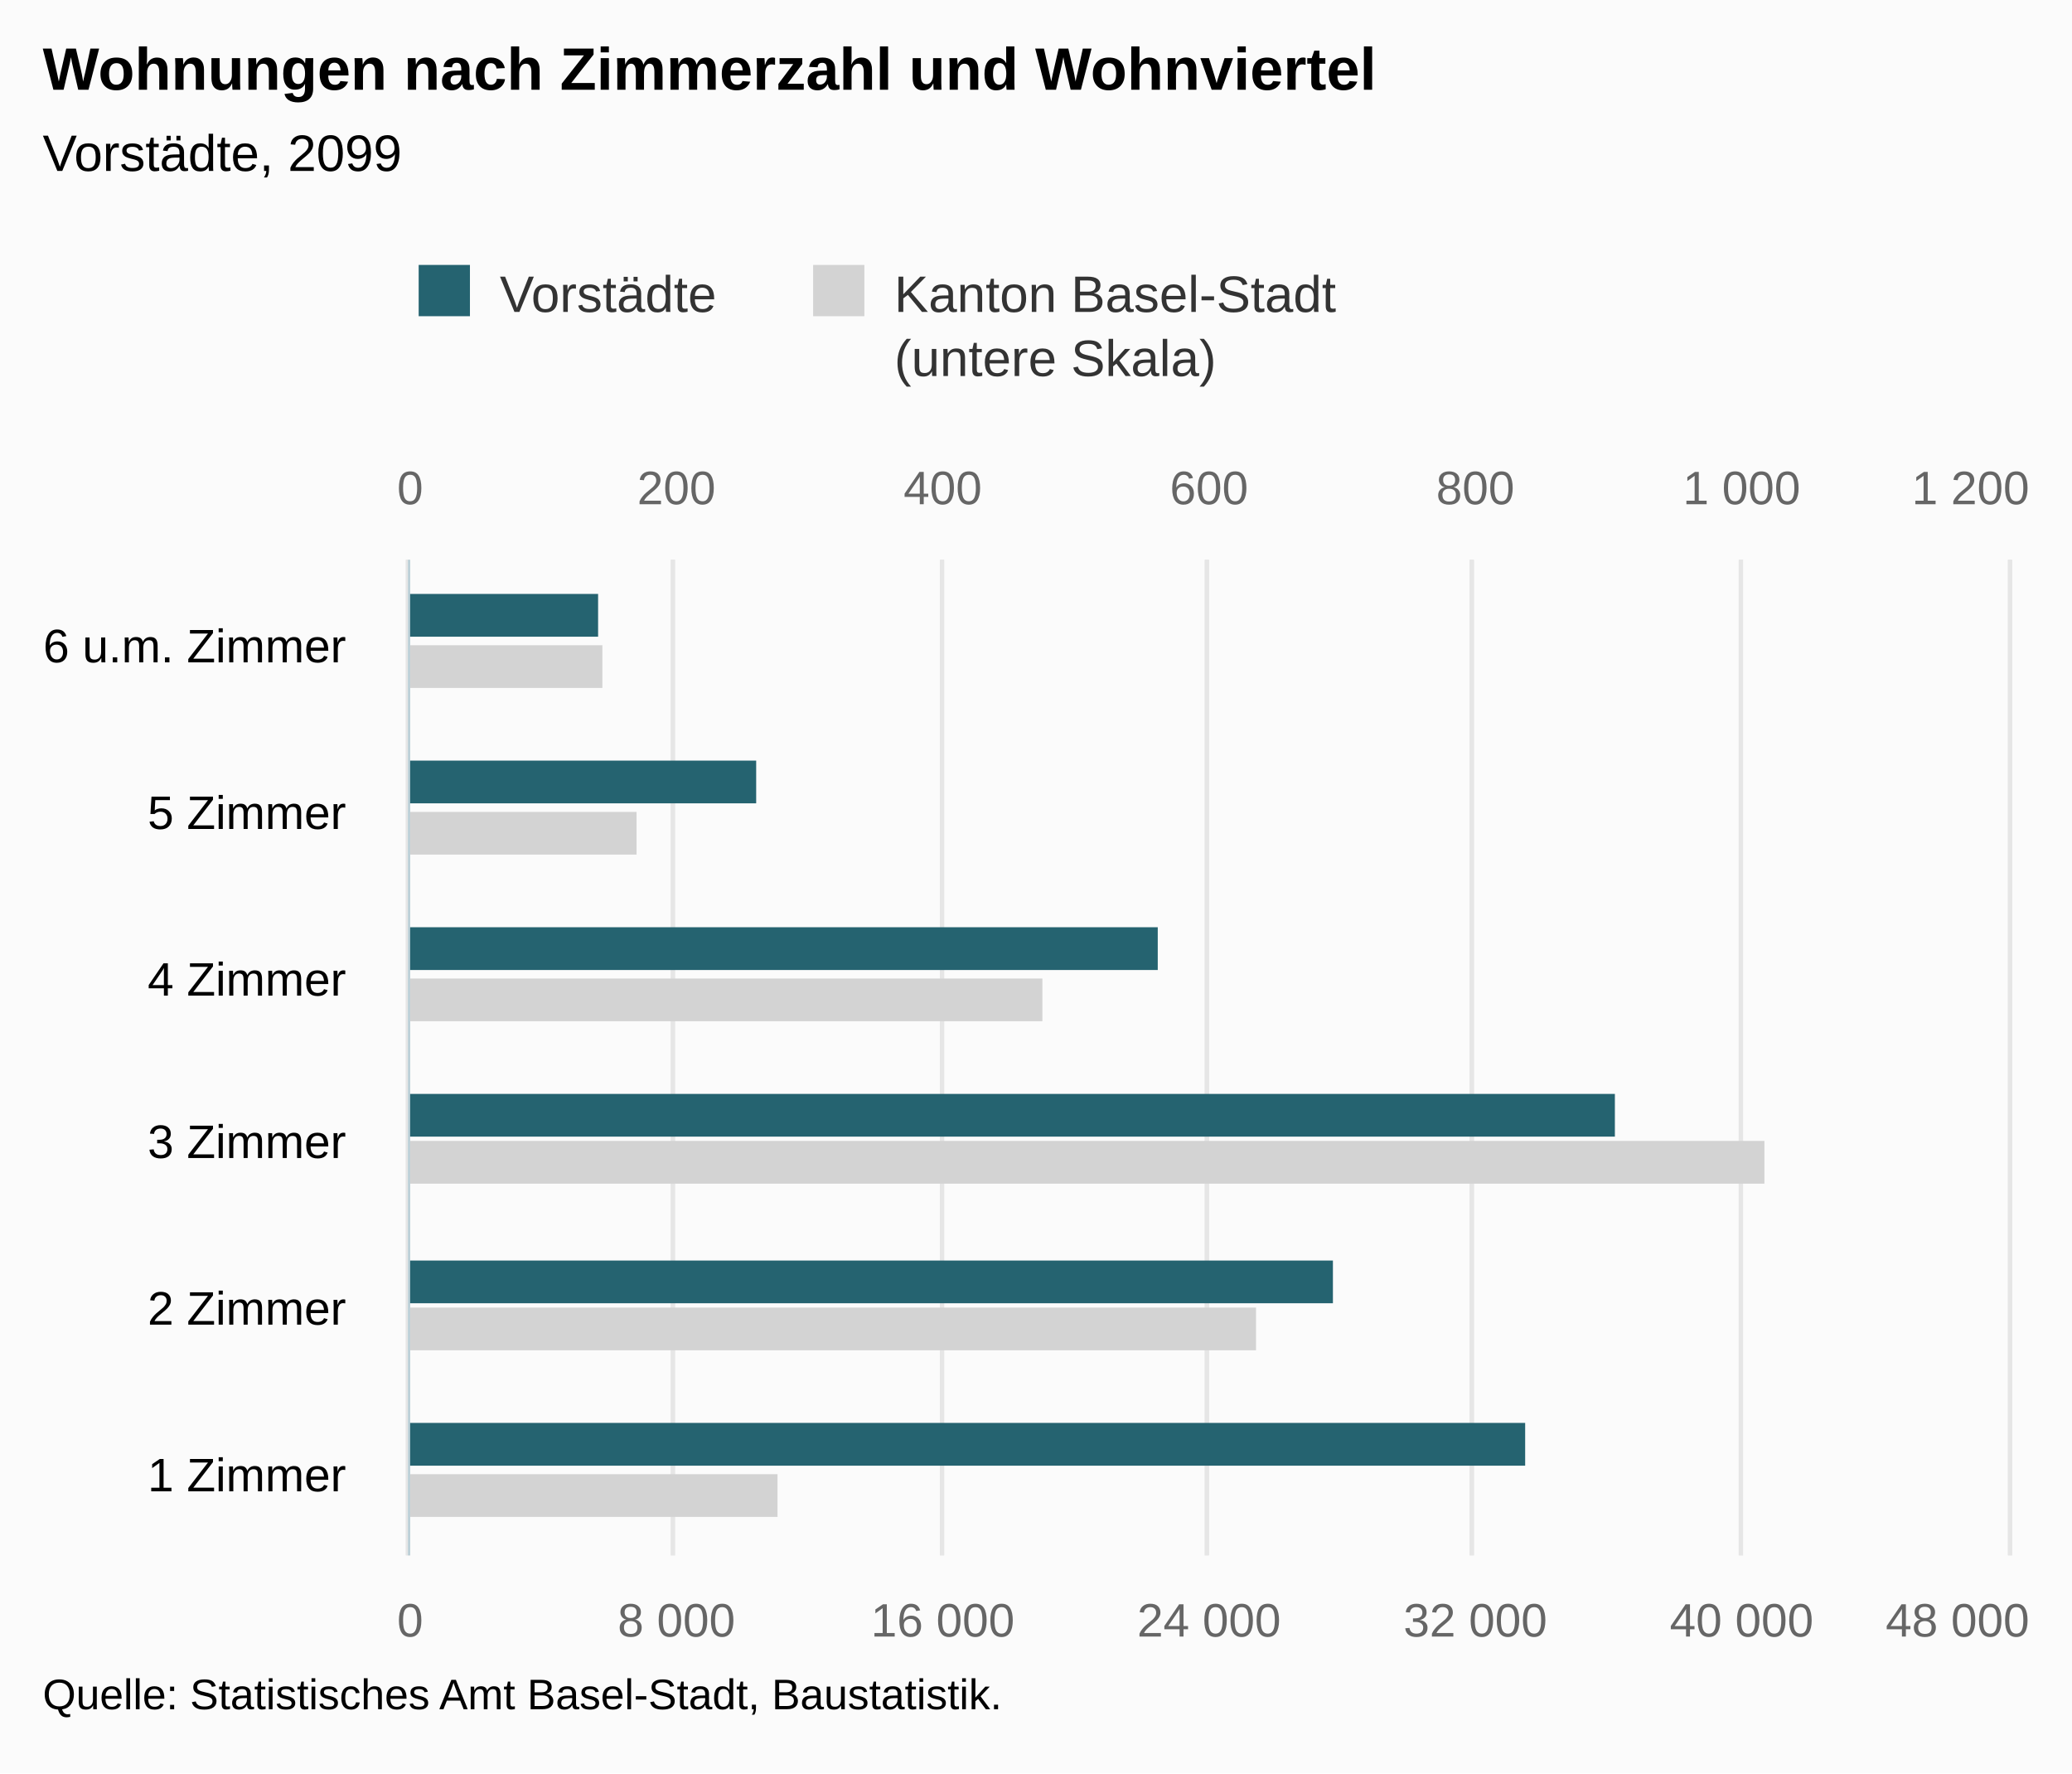
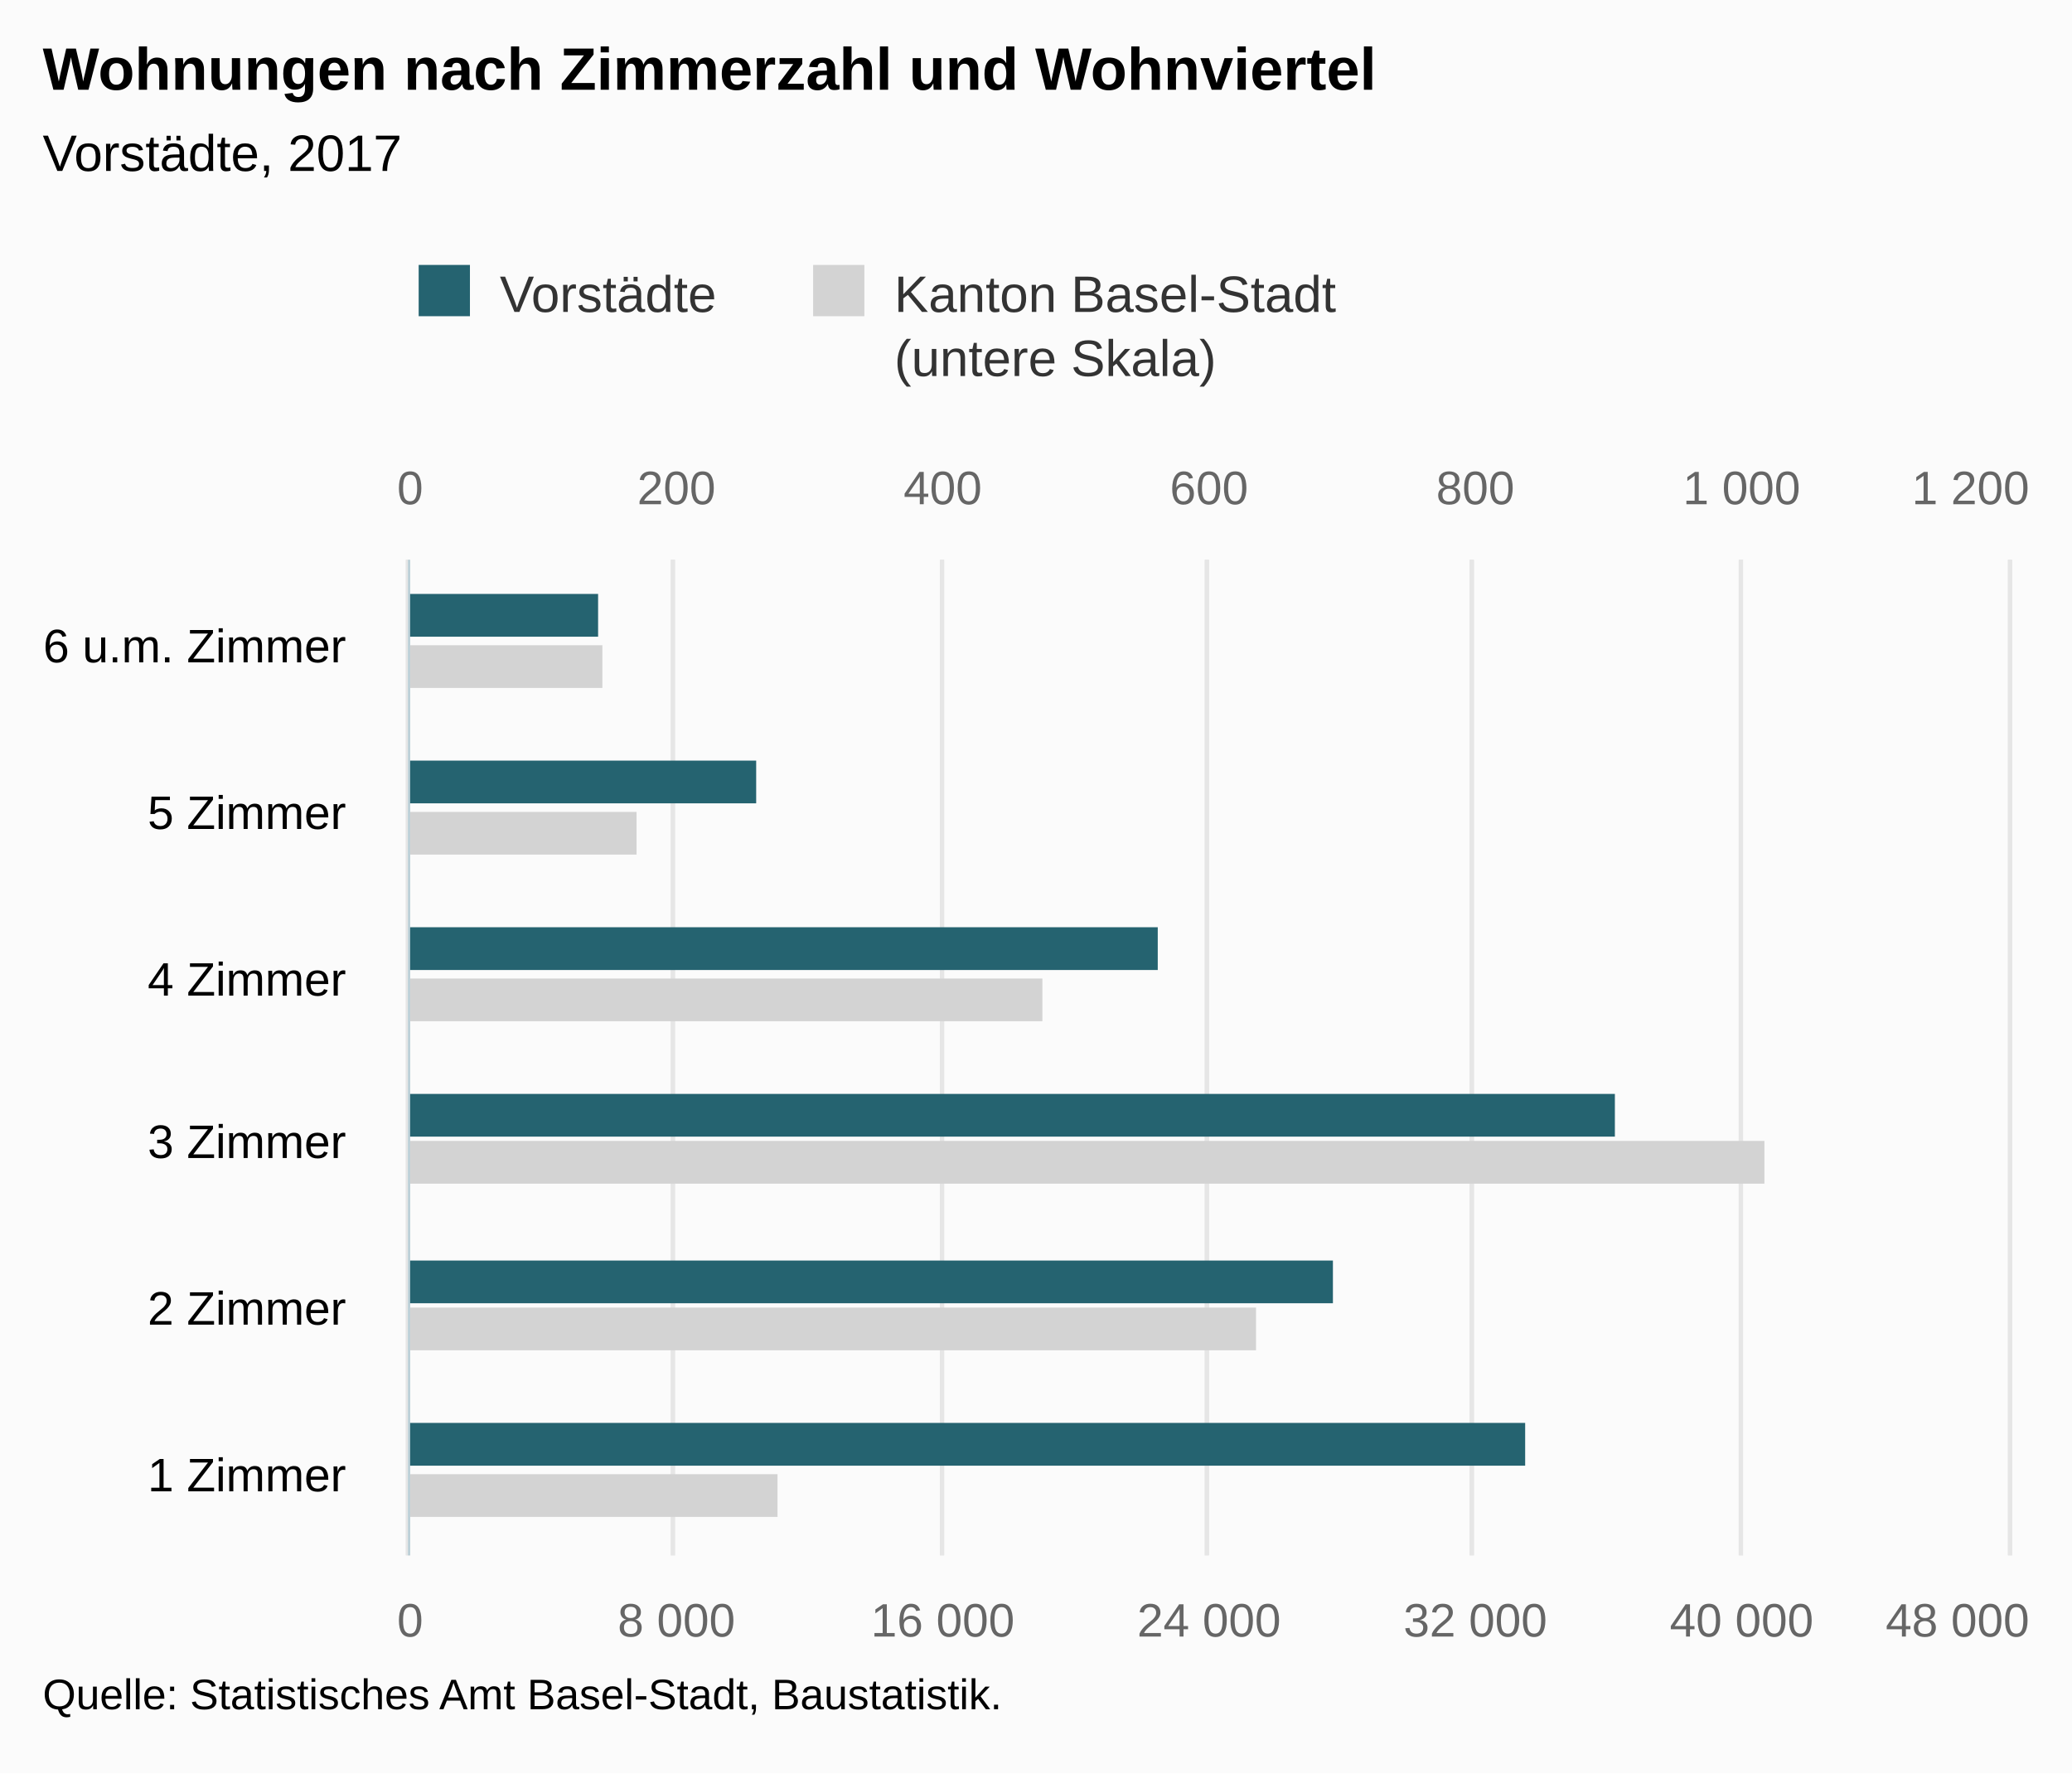
<svg xmlns="http://www.w3.org/2000/svg" version="1.1" class="highcharts-root" style="font-family:Arial;font-size:12px;" viewBox="0 0 485 415">
  <defs>
-     <clipPath id="highcharts-plzp02j-8">
+     <clipPath id="highcharts-6e47trr-8">
      <rect x="0" y="0" width="233" height="374" fill="none" />
    </clipPath>
-     <clipPath id="highcharts-plzp02j-9">
+     <clipPath id="highcharts-6e47trr-9">
      <rect x="0" y="0" width="233" height="374" fill="none" />
    </clipPath>
-     <clipPath id="highcharts-plzp02j-10">
+     <clipPath id="highcharts-6e47trr-10">
      <rect x="0" y="0" width="233" height="374" fill="none" />
    </clipPath>
  </defs>
  <rect fill="#fbfbfb" class="highcharts-background" x="0" y="0" width="485" height="415" rx="0" ry="0" />
  <rect fill="none" class="highcharts-plot-background" x="96" y="131" width="374" height="233" />
  <g class="highcharts-pane-group" data-z-index="0" />
  <g class="highcharts-grid highcharts-xaxis-grid " data-z-index="1">
    <path fill="none" data-z-index="1" class="highcharts-grid-line" d="M 96 325.5 L 470 325.5" opacity="1" />
    <path fill="none" data-z-index="1" class="highcharts-grid-line" d="M 96 286.5 L 470 286.5" opacity="1" />
    <path fill="none" data-z-index="1" class="highcharts-grid-line" d="M 96 248.5 L 470 248.5" opacity="1" />
    <path fill="none" data-z-index="1" class="highcharts-grid-line" d="M 96 209.5 L 470 209.5" opacity="1" />
    <path fill="none" data-z-index="1" class="highcharts-grid-line" d="M 96 170.5 L 470 170.5" opacity="1" />
    <path fill="none" data-z-index="1" class="highcharts-grid-line" d="M 96 131.5 L 470 131.5" opacity="1" />
    <path fill="none" data-z-index="1" class="highcharts-grid-line" d="M 96 364.5 L 470 364.5" opacity="1" />
  </g>
  <g class="highcharts-grid highcharts-yaxis-grid " data-z-index="1">
    <path fill="none" stroke="#e6e6e6" stroke-width="1" data-z-index="1" class="highcharts-grid-line" d="M 95.5 131 L 95.5 364" opacity="1" />
    <path fill="none" stroke="#e6e6e6" stroke-width="1" data-z-index="1" class="highcharts-grid-line" d="M 157.5 131 L 157.5 364" opacity="1" />
    <path fill="none" stroke="#e6e6e6" stroke-width="1" data-z-index="1" class="highcharts-grid-line" d="M 220.5 131 L 220.5 364" opacity="1" />
    <path fill="none" stroke="#e6e6e6" stroke-width="1" data-z-index="1" class="highcharts-grid-line" d="M 282.5 131 L 282.5 364" opacity="1" />
    <path fill="none" stroke="#e6e6e6" stroke-width="1" data-z-index="1" class="highcharts-grid-line" d="M 344.5 131 L 344.5 364" opacity="1" />
    <path fill="none" stroke="#e6e6e6" stroke-width="1" data-z-index="1" class="highcharts-grid-line" d="M 407.5 131 L 407.5 364" opacity="1" />
    <path fill="none" stroke="#e6e6e6" stroke-width="1" data-z-index="1" class="highcharts-grid-line" d="M 470.5 131 L 470.5 364" opacity="1" />
  </g>
  <g class="highcharts-grid highcharts-yaxis-grid " data-z-index="1">
    <path fill="none" stroke="#e6e6e6" stroke-width="1" data-z-index="1" class="highcharts-grid-line" d="M 95.5 131 L 95.5 364" opacity="1" />
    <path fill="none" stroke="#e6e6e6" stroke-width="1" data-z-index="1" class="highcharts-grid-line" d="M 157.5 131 L 157.5 364" opacity="1" />
    <path fill="none" stroke="#e6e6e6" stroke-width="1" data-z-index="1" class="highcharts-grid-line" d="M 220.5 131 L 220.5 364" opacity="1" />
    <path fill="none" stroke="#e6e6e6" stroke-width="1" data-z-index="1" class="highcharts-grid-line" d="M 282.5 131 L 282.5 364" opacity="1" />
    <path fill="none" stroke="#e6e6e6" stroke-width="1" data-z-index="1" class="highcharts-grid-line" d="M 344.5 131 L 344.5 364" opacity="1" />
    <path fill="none" stroke="#e6e6e6" stroke-width="1" data-z-index="1" class="highcharts-grid-line" d="M 407.5 131 L 407.5 364" opacity="1" />
    <path fill="none" stroke="#e6e6e6" stroke-width="1" data-z-index="1" class="highcharts-grid-line" d="M 470.5 131 L 470.5 364" opacity="1" />
  </g>
  <rect fill="none" class="highcharts-plot-border" data-z-index="1" x="96" y="131" width="374" height="233" />
  <g class="highcharts-axis highcharts-xaxis " data-z-index="2">
    <path fill="none" class="highcharts-axis-line" stroke="#B9CFD7" stroke-width="0.5" data-z-index="7" d="M 95.75 131 L 95.75 364" />
  </g>
  <g class="highcharts-axis highcharts-yaxis " data-z-index="2">
    <path fill="none" class="highcharts-axis-line" data-z-index="7" d="M 96 364 L 470 364" />
  </g>
  <g class="highcharts-axis highcharts-yaxis " data-z-index="2">
    <path fill="none" class="highcharts-axis-line" data-z-index="7" d="M 96 131 L 470 131" />
  </g>
  <g class="highcharts-series-group" data-z-index="3">
-     <g data-z-index="0.1" class="highcharts-series highcharts-series-0 highcharts-bar-series " transform="translate(470,364) rotate(90) scale(-1,1) scale(1 1)" clip-path="url(#highcharts-plzp02j-9)">
+     <g data-z-index="0.1" class="highcharts-series highcharts-series-0 highcharts-bar-series " transform="translate(470,364) rotate(90) scale(-1,1) scale(1 1)" clip-path="url(#highcharts-6e47trr-9)">
      <rect x="9" y="288" width="10" height="87" fill="lightgray" class="highcharts-point" />
      <rect x="48" y="176" width="10" height="199" fill="lightgray" class="highcharts-point" />
      <rect x="87" y="57" width="10" height="318" fill="lightgray" class="highcharts-point" />
      <rect x="125" y="226" width="10" height="149" fill="lightgray" class="highcharts-point" />
      <rect x="164" y="321" width="10" height="54" fill="lightgray" class="highcharts-point" />
      <rect x="203" y="329" width="10" height="46" fill="lightgray" class="highcharts-point" />
    </g>
    <g data-z-index="0.1" class="highcharts-markers highcharts-series-0 highcharts-bar-series " transform="translate(470,364) rotate(90) scale(-1,1) scale(1 1)" clip-path="none" />
-     <g data-z-index="0.1" class="highcharts-series highcharts-series-1 highcharts-bar-series " transform="translate(470,364) rotate(90) scale(-1,1) scale(1 1)" clip-path="url(#highcharts-plzp02j-10)">
+     <g data-z-index="0.1" class="highcharts-series highcharts-series-1 highcharts-bar-series " transform="translate(470,364) rotate(90) scale(-1,1) scale(1 1)" clip-path="url(#highcharts-6e47trr-10)">
      <rect x="21" y="113" width="10" height="262" fill="rgb(37, 99, 112)" class="highcharts-point" />
      <rect x="59" y="158" width="10" height="217" fill="rgb(37, 99, 112)" class="highcharts-point" />
      <rect x="98" y="92" width="10" height="283" fill="rgb(37, 99, 112)" class="highcharts-point" />
      <rect x="137" y="199" width="10" height="176" fill="rgb(37, 99, 112)" class="highcharts-point" />
      <rect x="176" y="293" width="10" height="82" fill="rgb(37, 99, 112)" class="highcharts-point" />
      <rect x="215" y="330" width="10" height="45" fill="rgb(37, 99, 112)" class="highcharts-point" />
    </g>
    <g data-z-index="0.1" class="highcharts-markers highcharts-series-1 highcharts-bar-series " transform="translate(470,364) rotate(90) scale(-1,1) scale(1 1)" clip-path="none" />
  </g>
  <text x="10" text-anchor="start" class="highcharts-title" data-z-index="4" style="color:#000000;font-size:14px;font-weight:bold;fill:#000000;" y="21">
    <tspan>Wohnungen nach Zimmerzahl und Wohnviertel</tspan>
  </text>
  <text x="10" text-anchor="start" class="highcharts-subtitle" data-z-index="4" style="color:#000000;font-size:12px;font-weight:normal;font-family:Arial;fill:#000000;" y="40">
-     <tspan>Vorstädte, 2099</tspan>
+     <tspan>Vorstädte, 2017</tspan>
  </text>
  <g class="highcharts-legend" data-z-index="7" transform="translate(88,55)">
    <rect fill="none" class="highcharts-legend-box" rx="0" ry="0" x="0" y="0" width="232" height="40" visibility="visible" />
    <g data-z-index="1">
      <g>
        <g class="highcharts-legend-item highcharts-bar-series highcharts-color-undefined highcharts-series-1" data-z-index="1" transform="translate(8,3)">
          <text x="21" style="color:#333333;font-size:12px;font-weight:normal;cursor:pointer;fill:#333333;" text-anchor="start" data-z-index="2" y="15">
            <tspan>Vorstädte</tspan>
          </text>
          <rect x="2" y="4" width="12" height="12" fill="rgb(37, 99, 112)" class="highcharts-point" data-z-index="3" />
        </g>
        <g class="highcharts-legend-item highcharts-bar-series highcharts-color-undefined highcharts-series-0" data-z-index="1" transform="translate(100.3281,3)">
          <text x="21" y="15" style="color:#333333;font-size:12px;font-weight:normal;cursor:pointer;fill:#333333;" text-anchor="start" data-z-index="2">
            <tspan>Kanton Basel-Stadt</tspan>
            <tspan x="21" dy="15">(untere Skala)</tspan>
          </text>
          <rect x="2" y="4" width="12" height="12" fill="lightgray" class="highcharts-point" data-z-index="3" />
        </g>
      </g>
    </g>
  </g>
  <g class="highcharts-axis-labels highcharts-xaxis-labels " data-z-index="7">
    <text x="81" style="color:#000000;cursor:default;font-size:11px;fill:#000000;" text-anchor="end" transform="translate(0,0)" y="349" opacity="1">
      <tspan>1 Zimmer</tspan>
    </text>
    <text x="81" style="color:#000000;cursor:default;font-size:11px;fill:#000000;" text-anchor="end" transform="translate(0,0)" y="310" opacity="1">
      <tspan>2 Zimmer</tspan>
    </text>
    <text x="81" style="color:#000000;cursor:default;font-size:11px;fill:#000000;" text-anchor="end" transform="translate(0,0)" y="271" opacity="1">
      <tspan>3 Zimmer</tspan>
    </text>
    <text x="81" style="color:#000000;cursor:default;font-size:11px;fill:#000000;" text-anchor="end" transform="translate(0,0)" y="233" opacity="1">
      <tspan>4 Zimmer</tspan>
    </text>
    <text x="81" style="color:#000000;cursor:default;font-size:11px;fill:#000000;" text-anchor="end" transform="translate(0,0)" y="194" opacity="1">
      <tspan>5 Zimmer</tspan>
    </text>
    <text x="81" style="color:#000000;cursor:default;font-size:11px;fill:#000000;" text-anchor="end" transform="translate(0,0)" y="155" opacity="1">
      <tspan>6 u.m. Zimmer</tspan>
    </text>
  </g>
  <g class="highcharts-axis-labels highcharts-yaxis-labels " data-z-index="7">
    <text x="96" style="color:#666666;cursor:default;font-size:11px;fill:#666666;" text-anchor="middle" transform="translate(0,0)" y="383" opacity="1">0</text>
    <text x="158.333" style="color:#666666;cursor:default;font-size:11px;fill:#666666;" text-anchor="middle" transform="translate(0,0)" y="383" opacity="1">
      <tspan>8 000</tspan>
    </text>
    <text x="220.667" style="color:#666666;cursor:default;font-size:11px;fill:#666666;" text-anchor="middle" transform="translate(0,0)" y="383" opacity="1">
      <tspan>16 000</tspan>
    </text>
    <text x="283" style="color:#666666;cursor:default;font-size:11px;fill:#666666;" text-anchor="middle" transform="translate(0,0)" y="383" opacity="1">
      <tspan>24 000</tspan>
    </text>
    <text x="345.333" style="color:#666666;cursor:default;font-size:11px;fill:#666666;" text-anchor="middle" transform="translate(0,0)" y="383" opacity="1">
      <tspan>32 000</tspan>
    </text>
    <text x="407.667" style="color:#666666;cursor:default;font-size:11px;fill:#666666;" text-anchor="middle" transform="translate(0,0)" y="383" opacity="1">
      <tspan>40 000</tspan>
    </text>
    <text x="458.203" style="color:#666666;cursor:default;font-size:11px;fill:#666666;" text-anchor="middle" transform="translate(0,0)" y="383" opacity="1">
      <tspan>48 000</tspan>
    </text>
  </g>
  <g class="highcharts-axis-labels highcharts-yaxis-labels " data-z-index="7">
    <text x="96" style="color:#666666;cursor:default;font-size:11px;fill:#666666;" text-anchor="middle" transform="translate(0,0)" y="118" opacity="1">0</text>
    <text x="283" style="color:#666666;cursor:default;font-size:11px;fill:#666666;" text-anchor="middle" transform="translate(0,0)" y="118" opacity="1">600</text>
    <text x="158.333" style="color:#666666;cursor:default;font-size:11px;fill:#666666;" text-anchor="middle" transform="translate(0,0)" y="118" opacity="1">200</text>
    <text x="220.667" style="color:#666666;cursor:default;font-size:11px;fill:#666666;" text-anchor="middle" transform="translate(0,0)" y="118" opacity="1">400</text>
    <text x="345.333" style="color:#666666;cursor:default;font-size:11px;fill:#666666;" text-anchor="middle" transform="translate(0,0)" y="118" opacity="1">800</text>
    <text x="407.667" style="color:#666666;cursor:default;font-size:11px;fill:#666666;" text-anchor="middle" transform="translate(0,0)" y="118" opacity="1">
      <tspan>1 000</tspan>
    </text>
    <text x="461.258" style="color:#666666;cursor:default;font-size:11px;fill:#666666;" text-anchor="middle" transform="translate(0,0)" y="118" opacity="1">
      <tspan>1 200</tspan>
    </text>
  </g>
  <text x="10" class="highcharts-credits" text-anchor="start" data-z-index="8" style="cursor:default;color:#000000;font-size:10px;fill:#000000;" y="400">
    <tspan>Quelle: Statistisches Amt Basel-Stadt, Baustatistik.</tspan>
  </text>
</svg>
